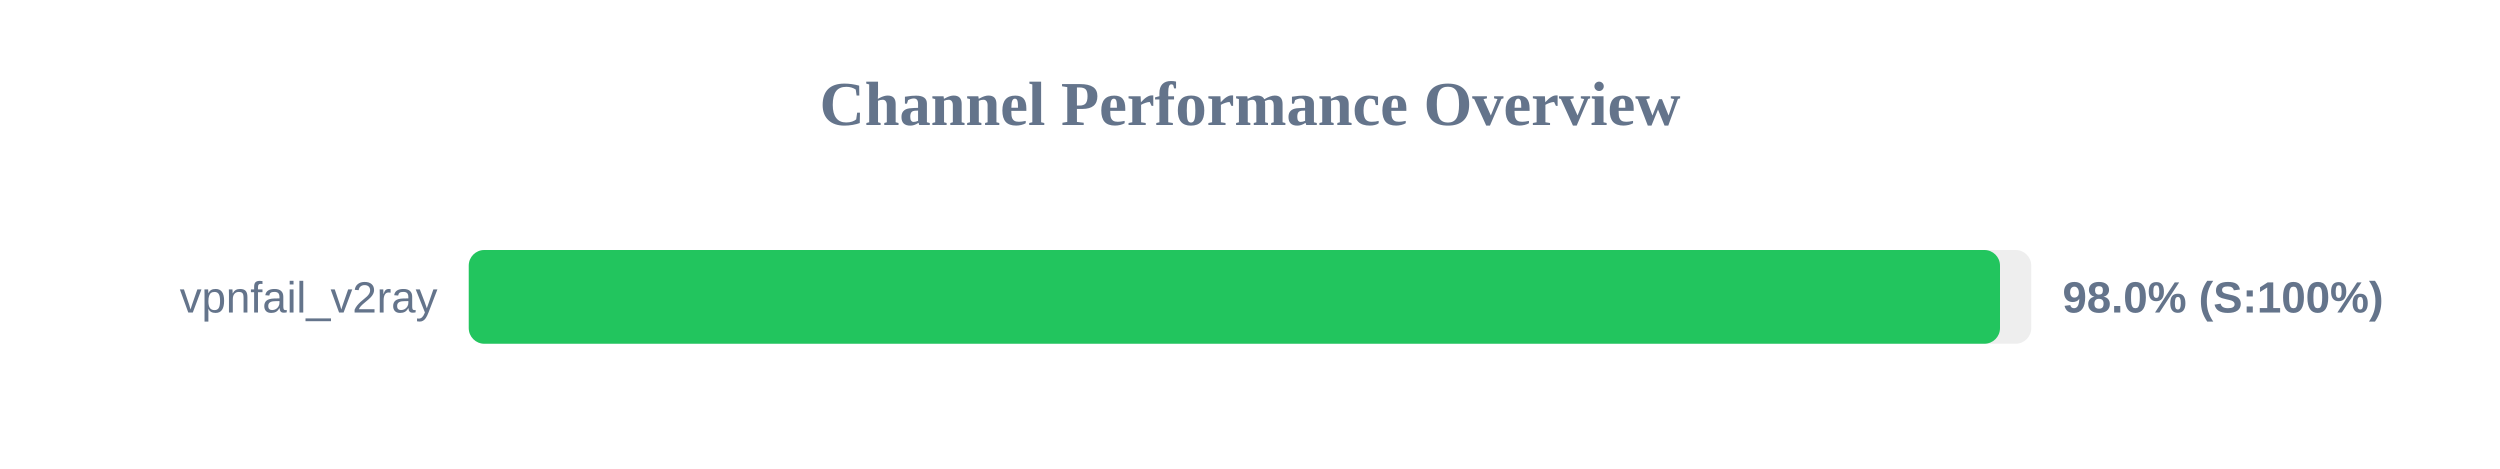
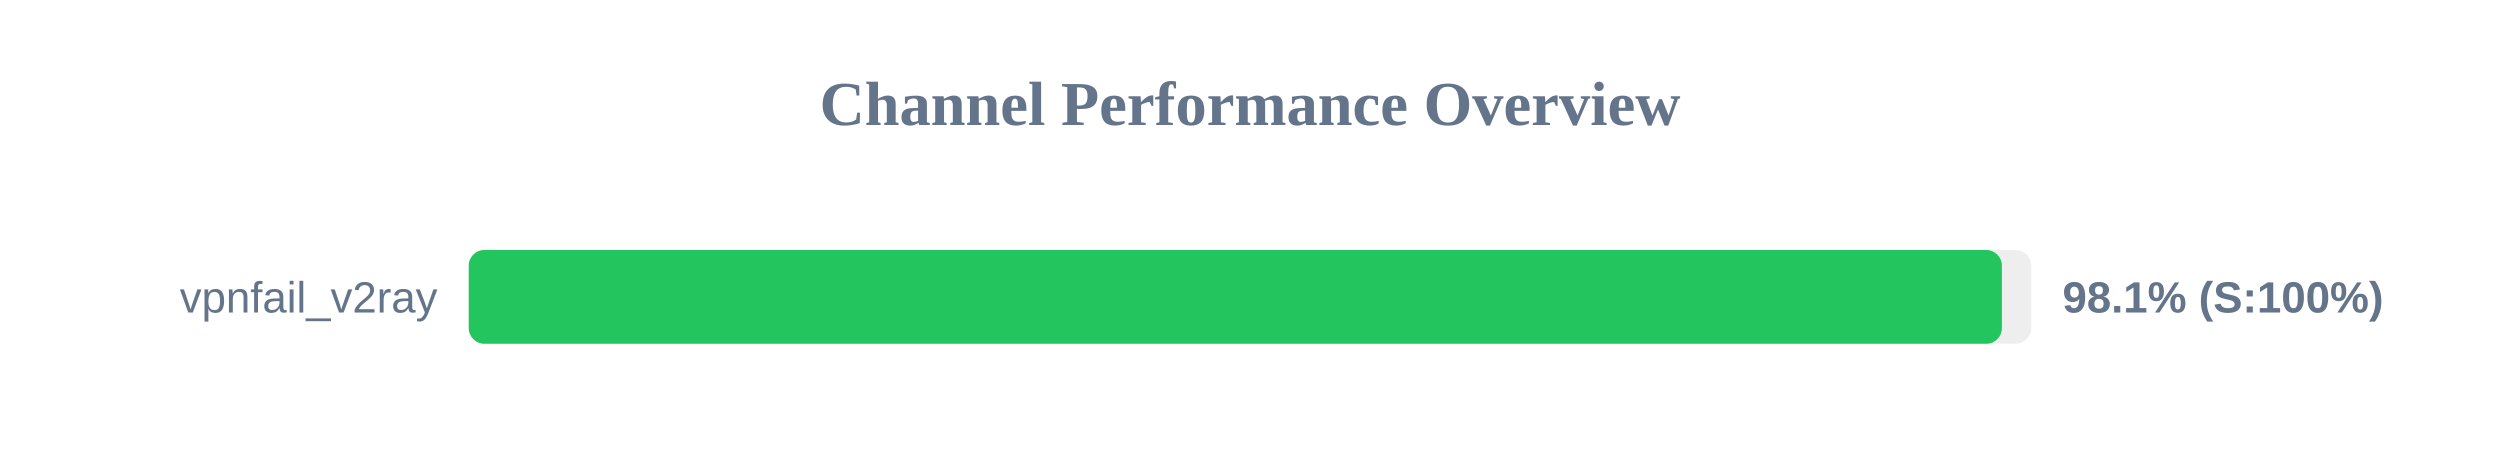
<svg xmlns="http://www.w3.org/2000/svg" width="800" height="150" version="1.1">
  <style>
        .row { font: 14px Arial; fill: #64748b; }
        .score { font: bold 14px Arial; fill: #64748b; }
    </style>
  <text x="400" y="40" text-anchor="middle" font-size="20px" font-weight="bold" fill="#64748b">Channel Performance Overview</text>
  <rect x="150" y="80" width="500" height="30" fill="#eee" rx="5" />
-   <rect x="150" y="80" width="490.0" height="30" fill="#22c55e" rx="5" />
+   <rect x="150" y="80" width="490.6" height="30" fill="#22c55e" rx="5" />
  <text x="140" y="100" text-anchor="end" class="row">vpnfail_v2ray</text>
-   <text x="660" y="100" text-anchor="start" class="score">98.0% (S:100%)</text>
+   <text x="660" y="100" text-anchor="start" class="score">98.1% (S:100%)</text>
</svg>
